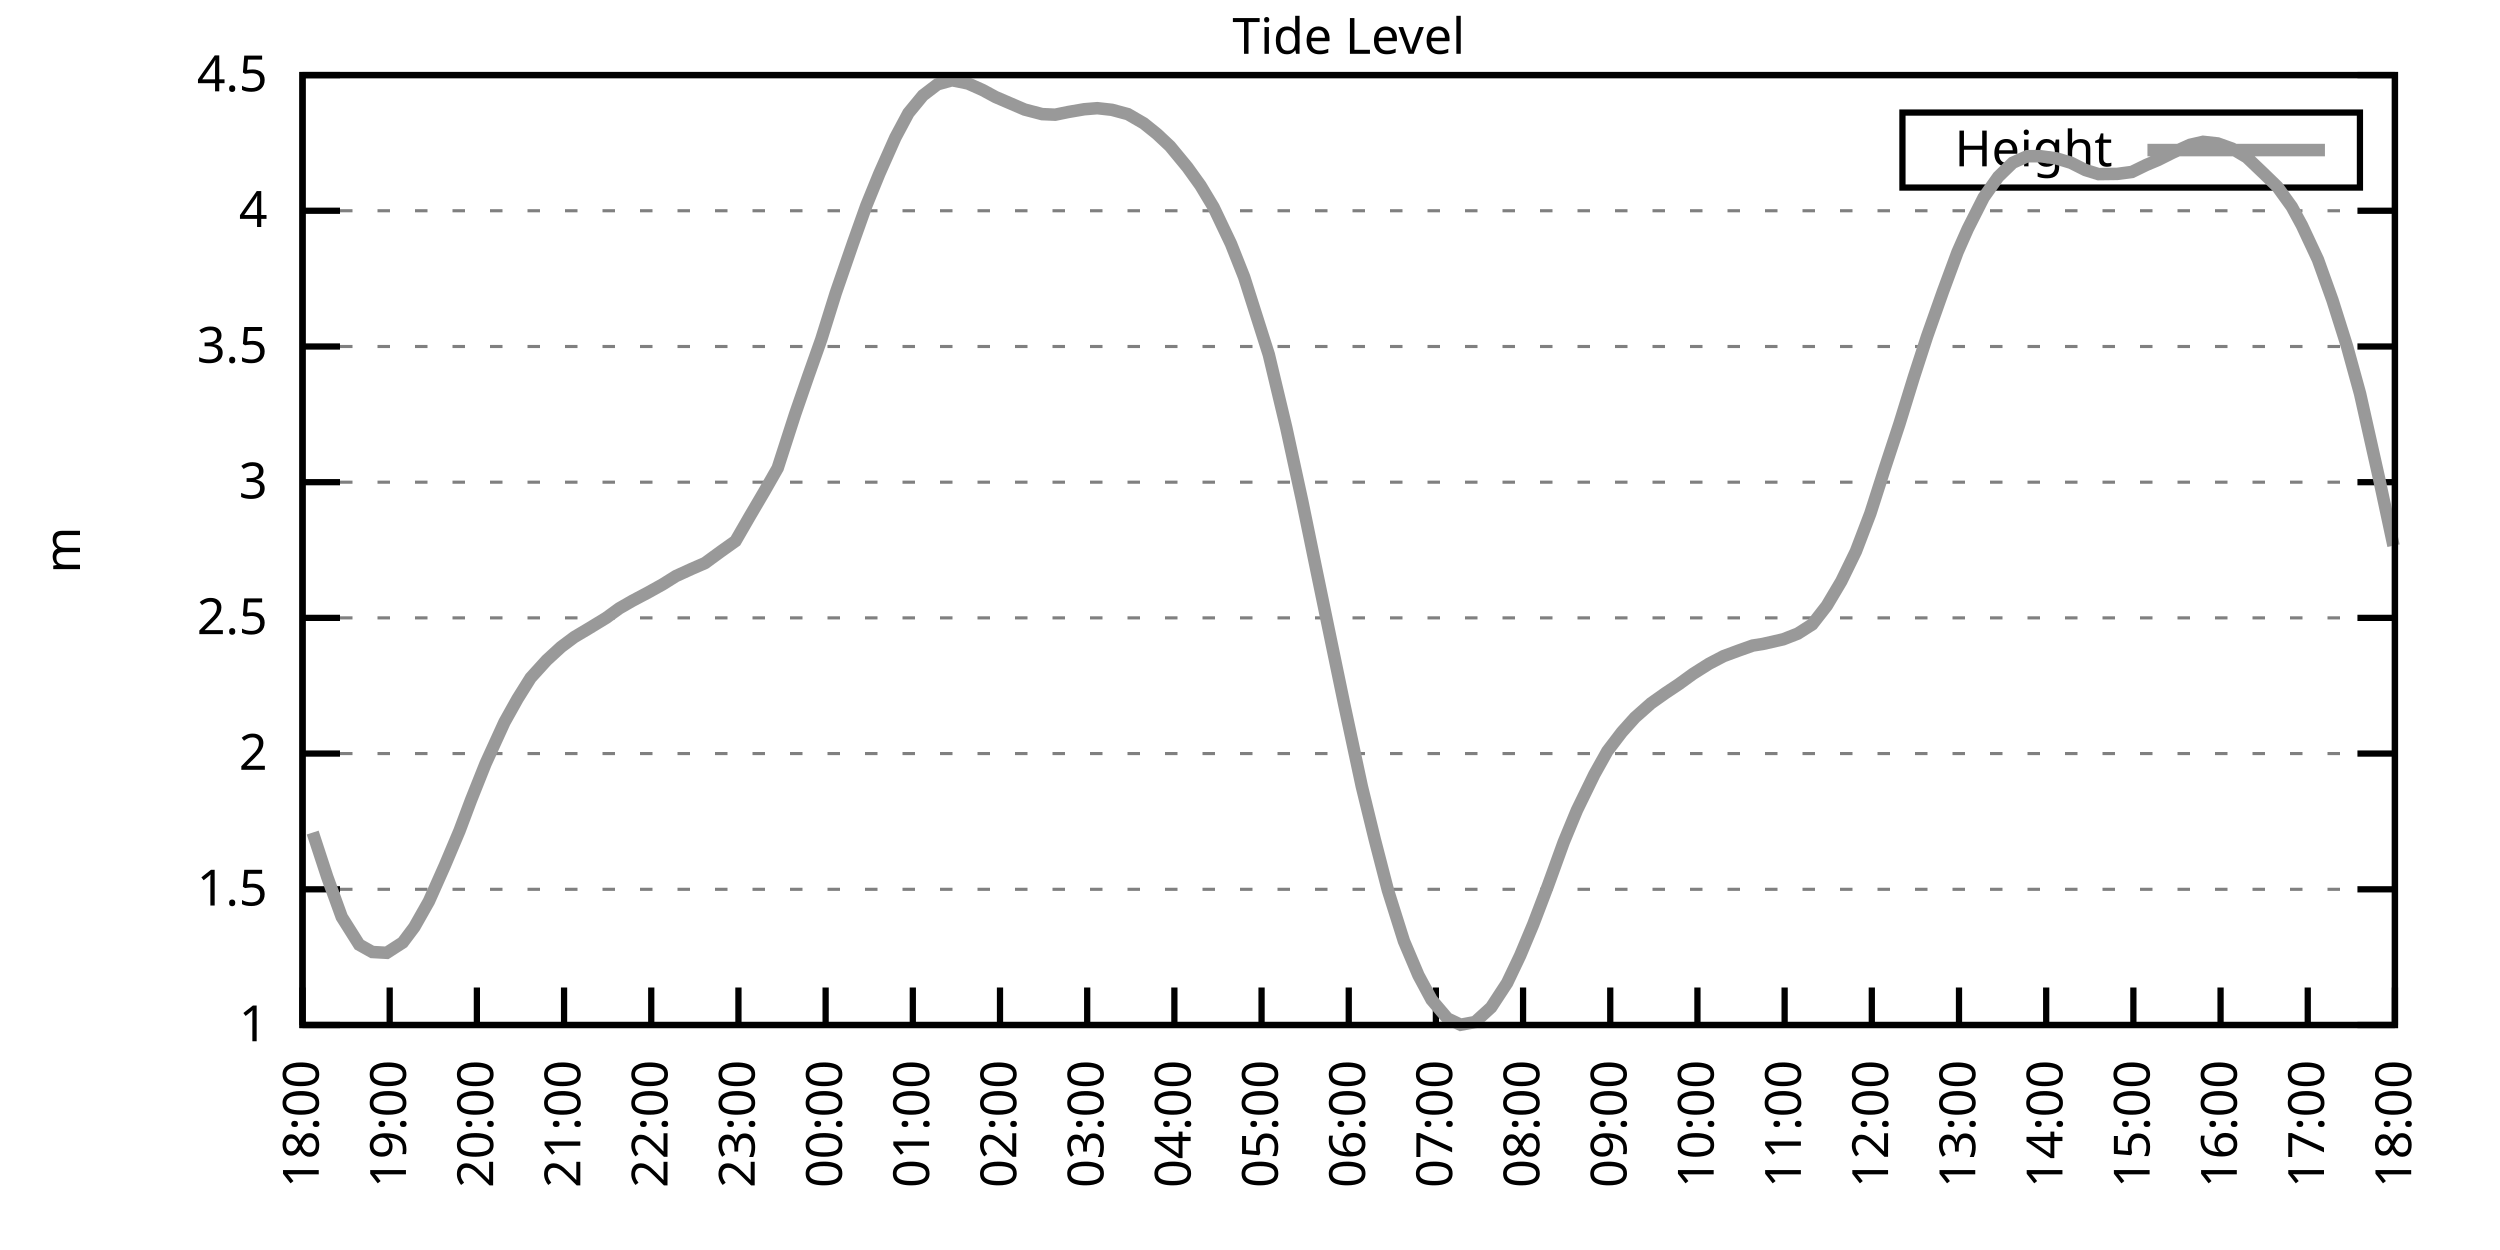
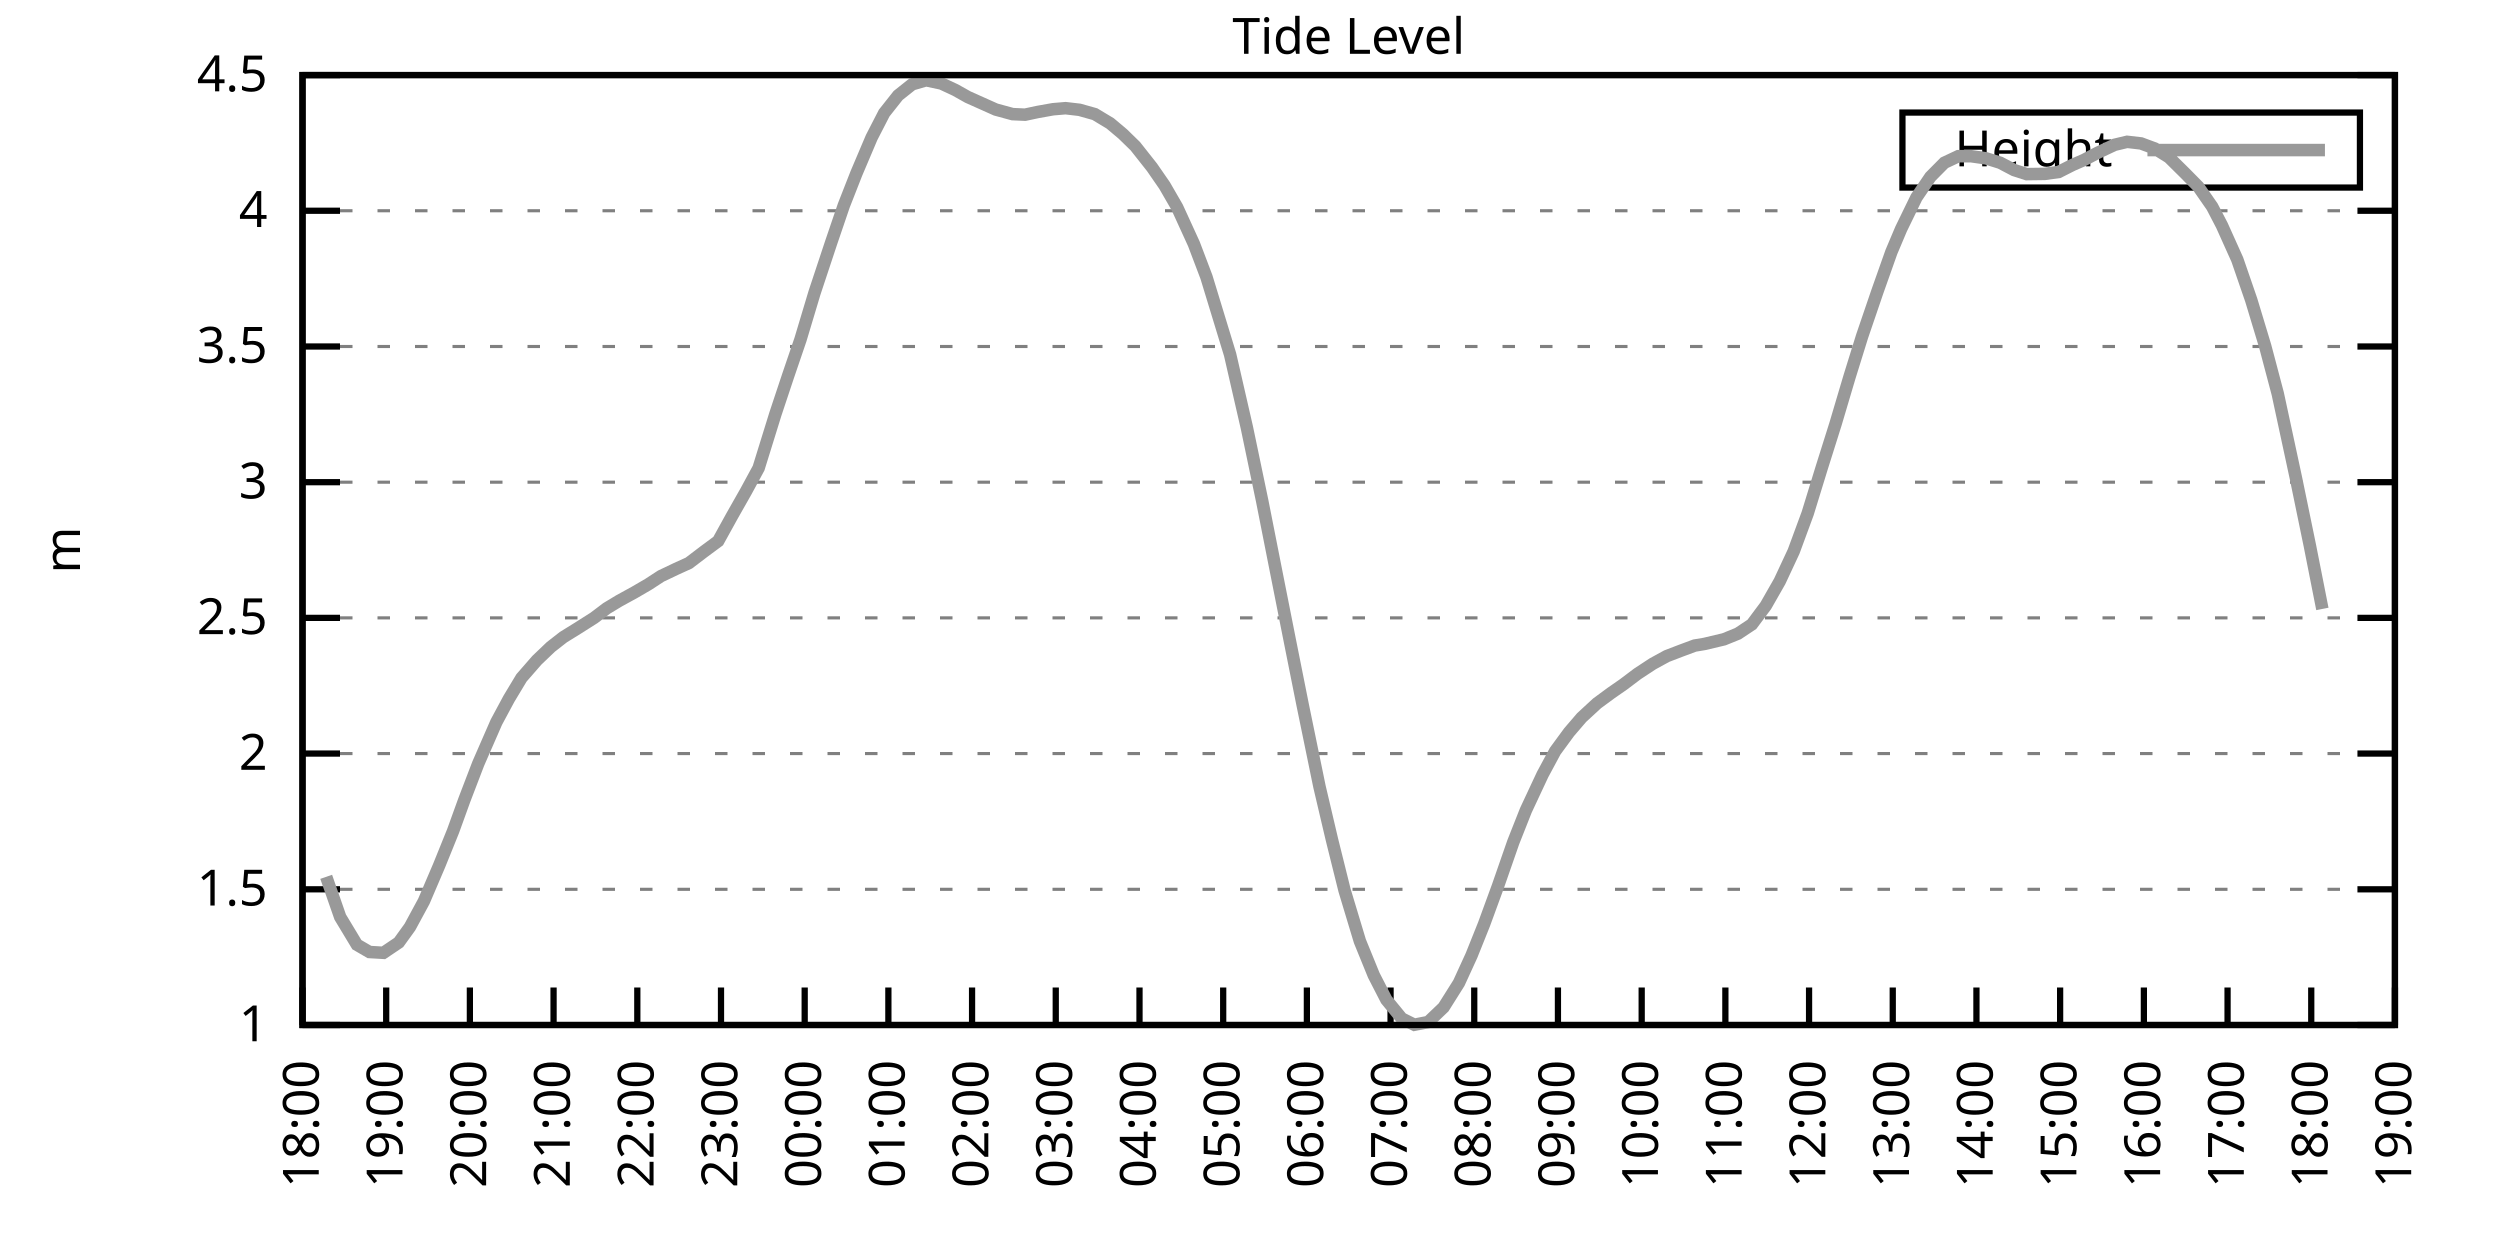
<svg xmlns="http://www.w3.org/2000/svg" xmlns:xlink="http://www.w3.org/1999/xlink" width="400" height="200" viewBox="0 0 400 200">
  <g id="gnuplot_canvas">
    <rect x="0" y="0" width="400" height="200" fill="none" />
    <defs>
      <circle id="gpDot" r="0.5" stroke-width="0.5" stroke="currentColor" />
      <path id="gpPt0" stroke-width="0.333" stroke="currentColor" d="M-1,0 h2 M0,-1 v2" />
      <path id="gpPt1" stroke-width="0.333" stroke="currentColor" d="M-1,-1 L1,1 M1,-1 L-1,1" />
      <path id="gpPt2" stroke-width="0.333" stroke="currentColor" d="M-1,0 L1,0 M0,-1 L0,1 M-1,-1 L1,1 M-1,1 L1,-1" />
      <rect id="gpPt3" stroke-width="0.333" stroke="currentColor" x="-1" y="-1" width="2" height="2" />
      <rect id="gpPt4" stroke-width="0.333" stroke="currentColor" fill="currentColor" x="-1" y="-1" width="2" height="2" />
      <circle id="gpPt5" stroke-width="0.333" stroke="currentColor" cx="0" cy="0" r="1" />
      <use xlink:href="#gpPt5" id="gpPt6" fill="currentColor" stroke="none" />
      <path id="gpPt7" stroke-width="0.333" stroke="currentColor" d="M0,-1.33 L-1.33,0.67 L1.33,0.67 z" />
      <use xlink:href="#gpPt7" id="gpPt8" fill="currentColor" stroke="none" />
      <use xlink:href="#gpPt7" id="gpPt9" stroke="currentColor" transform="rotate(180)" />
      <use xlink:href="#gpPt9" id="gpPt10" fill="currentColor" stroke="none" />
      <use xlink:href="#gpPt3" id="gpPt11" stroke="currentColor" transform="rotate(45)" />
      <use xlink:href="#gpPt11" id="gpPt12" fill="currentColor" stroke="none" />
      <path id="gpPt13" stroke-width="0.333" stroke="currentColor" d="M0,1.330 L1.265,0.411 L0.782,-1.067 L-0.782,-1.076 L-1.265,0.411 z" />
      <use xlink:href="#gpPt13" id="gpPt14" fill="currentColor" stroke="none" />
      <filter id="textbox" filterUnits="objectBoundingBox" x="0" y="0" height="1" width="1">
        <feFlood flood-color="white" flood-opacity="1" result="bgnd" />
        <feComposite in="SourceGraphic" in2="bgnd" operator="atop" />
      </filter>
      <filter id="greybox" filterUnits="objectBoundingBox" x="0" y="0" height="1" width="1">
        <feFlood flood-color="lightgrey" flood-opacity="1" result="grey" />
        <feComposite in="SourceGraphic" in2="grey" operator="atop" />
      </filter>
    </defs>
    <g fill="none" color="white" stroke="currentColor" stroke-width="1.00" stroke-linecap="butt" stroke-linejoin="miter">
</g>
    <g fill="none" color="black" stroke="currentColor" stroke-width="1.00" stroke-linecap="butt" stroke-linejoin="miter">
      <g stroke="none" shape-rendering="crispEdges">
        <polygon fill="rgb(255, 255, 255)" points="48.40,164.00 383.18,164.00 383.18,12.02 48.40,12.02 " />
      </g>
    </g>
    <g fill="none" color="black" stroke="currentColor" stroke-width="1.00" stroke-linecap="butt" stroke-linejoin="miter">
</g>
    <g fill="none" color="black" stroke="black" stroke-width="0.50" stroke-linecap="butt" stroke-linejoin="miter">
</g>
    <g fill="none" color="gray" stroke="currentColor" stroke-width="0.50" stroke-linecap="butt" stroke-linejoin="miter">
      <path stroke="gray" stroke-dasharray="2,4" class="gridline" d="M48.40,164.00 L383.19,164.00  " />
    </g>
    <g fill="none" color="gray" stroke="gray" stroke-width="1.00" stroke-linecap="butt" stroke-linejoin="miter">
</g>
    <g fill="none" color="black" stroke="currentColor" stroke-width="1.00" stroke-linecap="butt" stroke-linejoin="miter">
      <path stroke="black" d="M48.40,164.00 L54.40,164.00 M383.19,164.00 L377.19,164.00  " />
      <g transform="translate(42.80,166.60)" stroke="none" fill="black" font-family="Sans" font-size="8.00" text-anchor="end">
        <text>
          <tspan font-family="Sans"> 1</tspan>
        </text>
      </g>
    </g>
    <g fill="none" color="black" stroke="currentColor" stroke-width="1.00" stroke-linecap="butt" stroke-linejoin="miter">
</g>
    <g fill="none" color="black" stroke="black" stroke-width="0.50" stroke-linecap="butt" stroke-linejoin="miter">
</g>
    <g fill="none" color="gray" stroke="currentColor" stroke-width="0.50" stroke-linecap="butt" stroke-linejoin="miter">
      <path stroke="gray" stroke-dasharray="2,4" class="gridline" d="M48.40,142.29 L383.19,142.29  " />
    </g>
    <g fill="none" color="gray" stroke="gray" stroke-width="1.00" stroke-linecap="butt" stroke-linejoin="miter">
</g>
    <g fill="none" color="black" stroke="currentColor" stroke-width="1.00" stroke-linecap="butt" stroke-linejoin="miter">
      <path stroke="black" d="M48.40,142.29 L54.40,142.29 M383.19,142.29 L377.19,142.29  " />
      <g transform="translate(42.80,144.89)" stroke="none" fill="black" font-family="Sans" font-size="8.00" text-anchor="end">
        <text>
          <tspan font-family="Sans"> 1.5</tspan>
        </text>
      </g>
    </g>
    <g fill="none" color="black" stroke="currentColor" stroke-width="1.00" stroke-linecap="butt" stroke-linejoin="miter">
</g>
    <g fill="none" color="black" stroke="black" stroke-width="0.50" stroke-linecap="butt" stroke-linejoin="miter">
</g>
    <g fill="none" color="gray" stroke="currentColor" stroke-width="0.50" stroke-linecap="butt" stroke-linejoin="miter">
      <path stroke="gray" stroke-dasharray="2,4" class="gridline" d="M48.40,120.57 L383.19,120.57  " />
    </g>
    <g fill="none" color="gray" stroke="gray" stroke-width="1.00" stroke-linecap="butt" stroke-linejoin="miter">
</g>
    <g fill="none" color="black" stroke="currentColor" stroke-width="1.00" stroke-linecap="butt" stroke-linejoin="miter">
      <path stroke="black" d="M48.40,120.57 L54.40,120.57 M383.19,120.57 L377.19,120.57  " />
      <g transform="translate(42.80,123.17)" stroke="none" fill="black" font-family="Sans" font-size="8.00" text-anchor="end">
        <text>
          <tspan font-family="Sans"> 2</tspan>
        </text>
      </g>
    </g>
    <g fill="none" color="black" stroke="currentColor" stroke-width="1.00" stroke-linecap="butt" stroke-linejoin="miter">
</g>
    <g fill="none" color="black" stroke="black" stroke-width="0.50" stroke-linecap="butt" stroke-linejoin="miter">
</g>
    <g fill="none" color="gray" stroke="currentColor" stroke-width="0.50" stroke-linecap="butt" stroke-linejoin="miter">
      <path stroke="gray" stroke-dasharray="2,4" class="gridline" d="M48.40,98.86 L383.19,98.86  " />
    </g>
    <g fill="none" color="gray" stroke="gray" stroke-width="1.00" stroke-linecap="butt" stroke-linejoin="miter">
</g>
    <g fill="none" color="black" stroke="currentColor" stroke-width="1.00" stroke-linecap="butt" stroke-linejoin="miter">
      <path stroke="black" d="M48.40,98.86 L54.40,98.86 M383.19,98.86 L377.19,98.86  " />
      <g transform="translate(42.80,101.46)" stroke="none" fill="black" font-family="Sans" font-size="8.00" text-anchor="end">
        <text>
          <tspan font-family="Sans"> 2.5</tspan>
        </text>
      </g>
    </g>
    <g fill="none" color="black" stroke="currentColor" stroke-width="1.00" stroke-linecap="butt" stroke-linejoin="miter">
</g>
    <g fill="none" color="black" stroke="black" stroke-width="0.50" stroke-linecap="butt" stroke-linejoin="miter">
</g>
    <g fill="none" color="gray" stroke="currentColor" stroke-width="0.50" stroke-linecap="butt" stroke-linejoin="miter">
      <path stroke="gray" stroke-dasharray="2,4" class="gridline" d="M48.40,77.15 L383.19,77.15  " />
    </g>
    <g fill="none" color="gray" stroke="gray" stroke-width="1.00" stroke-linecap="butt" stroke-linejoin="miter">
</g>
    <g fill="none" color="black" stroke="currentColor" stroke-width="1.00" stroke-linecap="butt" stroke-linejoin="miter">
      <path stroke="black" d="M48.40,77.15 L54.40,77.15 M383.19,77.15 L377.19,77.15  " />
      <g transform="translate(42.80,79.75)" stroke="none" fill="black" font-family="Sans" font-size="8.00" text-anchor="end">
        <text>
          <tspan font-family="Sans"> 3</tspan>
        </text>
      </g>
    </g>
    <g fill="none" color="black" stroke="currentColor" stroke-width="1.00" stroke-linecap="butt" stroke-linejoin="miter">
</g>
    <g fill="none" color="black" stroke="black" stroke-width="0.50" stroke-linecap="butt" stroke-linejoin="miter">
</g>
    <g fill="none" color="gray" stroke="currentColor" stroke-width="0.50" stroke-linecap="butt" stroke-linejoin="miter">
      <path stroke="gray" stroke-dasharray="2,4" class="gridline" d="M48.40,55.44 L383.19,55.44  " />
    </g>
    <g fill="none" color="gray" stroke="gray" stroke-width="1.00" stroke-linecap="butt" stroke-linejoin="miter">
</g>
    <g fill="none" color="black" stroke="currentColor" stroke-width="1.00" stroke-linecap="butt" stroke-linejoin="miter">
      <path stroke="black" d="M48.40,55.44 L54.40,55.44 M383.19,55.44 L377.19,55.44  " />
      <g transform="translate(42.80,58.04)" stroke="none" fill="black" font-family="Sans" font-size="8.00" text-anchor="end">
        <text>
          <tspan font-family="Sans"> 3.5</tspan>
        </text>
      </g>
    </g>
    <g fill="none" color="black" stroke="currentColor" stroke-width="1.00" stroke-linecap="butt" stroke-linejoin="miter">
</g>
    <g fill="none" color="black" stroke="black" stroke-width="0.50" stroke-linecap="butt" stroke-linejoin="miter">
</g>
    <g fill="none" color="gray" stroke="currentColor" stroke-width="0.50" stroke-linecap="butt" stroke-linejoin="miter">
      <path stroke="gray" stroke-dasharray="2,4" class="gridline" d="M48.40,33.72 L383.19,33.72  " />
    </g>
    <g fill="none" color="gray" stroke="gray" stroke-width="1.00" stroke-linecap="butt" stroke-linejoin="miter">
</g>
    <g fill="none" color="black" stroke="currentColor" stroke-width="1.00" stroke-linecap="butt" stroke-linejoin="miter">
      <path stroke="black" d="M48.40,33.72 L54.40,33.72 M383.19,33.72 L377.19,33.72  " />
      <g transform="translate(42.80,36.32)" stroke="none" fill="black" font-family="Sans" font-size="8.00" text-anchor="end">
        <text>
          <tspan font-family="Sans"> 4</tspan>
        </text>
      </g>
    </g>
    <g fill="none" color="black" stroke="currentColor" stroke-width="1.00" stroke-linecap="butt" stroke-linejoin="miter">
</g>
    <g fill="none" color="black" stroke="black" stroke-width="0.50" stroke-linecap="butt" stroke-linejoin="miter">
</g>
    <g fill="none" color="gray" stroke="currentColor" stroke-width="0.50" stroke-linecap="butt" stroke-linejoin="miter">
      <path stroke="gray" stroke-dasharray="2,4" class="gridline" d="M48.40,12.01 L383.19,12.01  " />
    </g>
    <g fill="none" color="gray" stroke="gray" stroke-width="1.00" stroke-linecap="butt" stroke-linejoin="miter">
</g>
    <g fill="none" color="black" stroke="currentColor" stroke-width="1.00" stroke-linecap="butt" stroke-linejoin="miter">
      <path stroke="black" d="M48.40,12.01 L54.40,12.01 M383.19,12.01 L377.19,12.01  " />
      <g transform="translate(42.80,14.61)" stroke="none" fill="black" font-family="Sans" font-size="8.00" text-anchor="end">
        <text>
          <tspan font-family="Sans"> 4.5</tspan>
        </text>
      </g>
    </g>
    <g fill="none" color="black" stroke="currentColor" stroke-width="1.00" stroke-linecap="butt" stroke-linejoin="miter">
      <path stroke="black" d="M48.40,164.00 L48.40,158.00  " />
      <g transform="translate(51.00,169.60) rotate(270.00)" stroke="none" fill="black" font-family="Sans" font-size="8.00" text-anchor="end">
        <text>
          <tspan font-family="Sans">18:00</tspan>
        </text>
      </g>
    </g>
    <g fill="none" color="black" stroke="currentColor" stroke-width="1.00" stroke-linecap="butt" stroke-linejoin="miter">
-       <path stroke="black" d="M62.35,164.00 L62.35,158.00  " />
-       <g transform="translate(64.95,169.60) rotate(270.00)" stroke="none" fill="black" font-family="Sans" font-size="8.00" text-anchor="end">
+       <path stroke="black" d="M61.79,164.00 L61.79,158.00  " />
+       <g transform="translate(64.39,169.60) rotate(270.00)" stroke="none" fill="black" font-family="Sans" font-size="8.00" text-anchor="end">
        <text>
          <tspan font-family="Sans">19:00</tspan>
        </text>
      </g>
    </g>
    <g fill="none" color="black" stroke="currentColor" stroke-width="1.00" stroke-linecap="butt" stroke-linejoin="miter">
-       <path stroke="black" d="M76.30,164.00 L76.30,158.00  " />
-       <g transform="translate(78.90,169.60) rotate(270.00)" stroke="none" fill="black" font-family="Sans" font-size="8.00" text-anchor="end">
+       <path stroke="black" d="M75.18,164.00 L75.18,158.00  " />
+       <g transform="translate(77.78,169.60) rotate(270.00)" stroke="none" fill="black" font-family="Sans" font-size="8.00" text-anchor="end">
        <text>
          <tspan font-family="Sans">20:00</tspan>
        </text>
      </g>
    </g>
    <g fill="none" color="black" stroke="currentColor" stroke-width="1.00" stroke-linecap="butt" stroke-linejoin="miter">
-       <path stroke="black" d="M90.25,164.00 L90.25,158.00  " />
-       <g transform="translate(92.85,169.60) rotate(270.00)" stroke="none" fill="black" font-family="Sans" font-size="8.00" text-anchor="end">
+       <path stroke="black" d="M88.57,164.00 L88.57,158.00  " />
+       <g transform="translate(91.17,169.60) rotate(270.00)" stroke="none" fill="black" font-family="Sans" font-size="8.00" text-anchor="end">
        <text>
          <tspan font-family="Sans">21:00</tspan>
        </text>
      </g>
    </g>
    <g fill="none" color="black" stroke="currentColor" stroke-width="1.00" stroke-linecap="butt" stroke-linejoin="miter">
-       <path stroke="black" d="M104.20,164.00 L104.20,158.00  " />
-       <g transform="translate(106.80,169.60) rotate(270.00)" stroke="none" fill="black" font-family="Sans" font-size="8.00" text-anchor="end">
+       <path stroke="black" d="M101.97,164.00 L101.97,158.00  " />
+       <g transform="translate(104.57,169.60) rotate(270.00)" stroke="none" fill="black" font-family="Sans" font-size="8.00" text-anchor="end">
        <text>
          <tspan font-family="Sans">22:00</tspan>
        </text>
      </g>
    </g>
    <g fill="none" color="black" stroke="currentColor" stroke-width="1.00" stroke-linecap="butt" stroke-linejoin="miter">
-       <path stroke="black" d="M118.15,164.00 L118.15,158.00  " />
-       <g transform="translate(120.75,169.60) rotate(270.00)" stroke="none" fill="black" font-family="Sans" font-size="8.00" text-anchor="end">
+       <path stroke="black" d="M115.36,164.00 L115.36,158.00  " />
+       <g transform="translate(117.96,169.60) rotate(270.00)" stroke="none" fill="black" font-family="Sans" font-size="8.00" text-anchor="end">
        <text>
          <tspan font-family="Sans">23:00</tspan>
        </text>
      </g>
    </g>
    <g fill="none" color="black" stroke="currentColor" stroke-width="1.00" stroke-linecap="butt" stroke-linejoin="miter">
-       <path stroke="black" d="M132.10,164.00 L132.10,158.00  " />
-       <g transform="translate(134.70,169.60) rotate(270.00)" stroke="none" fill="black" font-family="Sans" font-size="8.00" text-anchor="end">
+       <path stroke="black" d="M128.75,164.00 L128.75,158.00  " />
+       <g transform="translate(131.35,169.60) rotate(270.00)" stroke="none" fill="black" font-family="Sans" font-size="8.00" text-anchor="end">
        <text>
          <tspan font-family="Sans">00:00</tspan>
        </text>
      </g>
    </g>
    <g fill="none" color="black" stroke="currentColor" stroke-width="1.00" stroke-linecap="butt" stroke-linejoin="miter">
-       <path stroke="black" d="M146.05,164.00 L146.05,158.00  " />
-       <g transform="translate(148.65,169.60) rotate(270.00)" stroke="none" fill="black" font-family="Sans" font-size="8.00" text-anchor="end">
+       <path stroke="black" d="M142.14,164.00 L142.14,158.00  " />
+       <g transform="translate(144.74,169.60) rotate(270.00)" stroke="none" fill="black" font-family="Sans" font-size="8.00" text-anchor="end">
        <text>
          <tspan font-family="Sans">01:00</tspan>
        </text>
      </g>
    </g>
    <g fill="none" color="black" stroke="currentColor" stroke-width="1.00" stroke-linecap="butt" stroke-linejoin="miter">
-       <path stroke="black" d="M160.00,164.00 L160.00,158.00  " />
-       <g transform="translate(162.60,169.60) rotate(270.00)" stroke="none" fill="black" font-family="Sans" font-size="8.00" text-anchor="end">
+       <path stroke="black" d="M155.53,164.00 L155.53,158.00  " />
+       <g transform="translate(158.13,169.60) rotate(270.00)" stroke="none" fill="black" font-family="Sans" font-size="8.00" text-anchor="end">
        <text>
          <tspan font-family="Sans">02:00</tspan>
        </text>
      </g>
    </g>
    <g fill="none" color="black" stroke="currentColor" stroke-width="1.00" stroke-linecap="butt" stroke-linejoin="miter">
-       <path stroke="black" d="M173.95,164.00 L173.95,158.00  " />
-       <g transform="translate(176.55,169.60) rotate(270.00)" stroke="none" fill="black" font-family="Sans" font-size="8.00" text-anchor="end">
+       <path stroke="black" d="M168.92,164.00 L168.92,158.00  " />
+       <g transform="translate(171.52,169.60) rotate(270.00)" stroke="none" fill="black" font-family="Sans" font-size="8.00" text-anchor="end">
        <text>
          <tspan font-family="Sans">03:00</tspan>
        </text>
      </g>
    </g>
    <g fill="none" color="black" stroke="currentColor" stroke-width="1.00" stroke-linecap="butt" stroke-linejoin="miter">
-       <path stroke="black" d="M187.90,164.00 L187.90,158.00  " />
-       <g transform="translate(190.50,169.60) rotate(270.00)" stroke="none" fill="black" font-family="Sans" font-size="8.00" text-anchor="end">
+       <path stroke="black" d="M182.32,164.00 L182.32,158.00  " />
+       <g transform="translate(184.92,169.60) rotate(270.00)" stroke="none" fill="black" font-family="Sans" font-size="8.00" text-anchor="end">
        <text>
          <tspan font-family="Sans">04:00</tspan>
        </text>
      </g>
    </g>
    <g fill="none" color="black" stroke="currentColor" stroke-width="1.00" stroke-linecap="butt" stroke-linejoin="miter">
-       <path stroke="black" d="M201.85,164.00 L201.85,158.00  " />
-       <g transform="translate(204.45,169.60) rotate(270.00)" stroke="none" fill="black" font-family="Sans" font-size="8.00" text-anchor="end">
+       <path stroke="black" d="M195.71,164.00 L195.71,158.00  " />
+       <g transform="translate(198.31,169.60) rotate(270.00)" stroke="none" fill="black" font-family="Sans" font-size="8.00" text-anchor="end">
        <text>
          <tspan font-family="Sans">05:00</tspan>
        </text>
      </g>
    </g>
    <g fill="none" color="black" stroke="currentColor" stroke-width="1.00" stroke-linecap="butt" stroke-linejoin="miter">
-       <path stroke="black" d="M215.80,164.00 L215.80,158.00  " />
-       <g transform="translate(218.40,169.60) rotate(270.00)" stroke="none" fill="black" font-family="Sans" font-size="8.00" text-anchor="end">
+       <path stroke="black" d="M209.10,164.00 L209.10,158.00  " />
+       <g transform="translate(211.70,169.60) rotate(270.00)" stroke="none" fill="black" font-family="Sans" font-size="8.00" text-anchor="end">
        <text>
          <tspan font-family="Sans">06:00</tspan>
        </text>
      </g>
    </g>
    <g fill="none" color="black" stroke="currentColor" stroke-width="1.00" stroke-linecap="butt" stroke-linejoin="miter">
-       <path stroke="black" d="M229.74,164.00 L229.74,158.00  " />
-       <g transform="translate(232.34,169.60) rotate(270.00)" stroke="none" fill="black" font-family="Sans" font-size="8.00" text-anchor="end">
+       <path stroke="black" d="M222.49,164.00 L222.49,158.00  " />
+       <g transform="translate(225.09,169.60) rotate(270.00)" stroke="none" fill="black" font-family="Sans" font-size="8.00" text-anchor="end">
        <text>
          <tspan font-family="Sans">07:00</tspan>
        </text>
      </g>
    </g>
    <g fill="none" color="black" stroke="currentColor" stroke-width="1.00" stroke-linecap="butt" stroke-linejoin="miter">
-       <path stroke="black" d="M243.69,164.00 L243.69,158.00  " />
-       <g transform="translate(246.29,169.60) rotate(270.00)" stroke="none" fill="black" font-family="Sans" font-size="8.00" text-anchor="end">
+       <path stroke="black" d="M235.88,164.00 L235.88,158.00  " />
+       <g transform="translate(238.48,169.60) rotate(270.00)" stroke="none" fill="black" font-family="Sans" font-size="8.00" text-anchor="end">
        <text>
          <tspan font-family="Sans">08:00</tspan>
        </text>
      </g>
    </g>
    <g fill="none" color="black" stroke="currentColor" stroke-width="1.00" stroke-linecap="butt" stroke-linejoin="miter">
-       <path stroke="black" d="M257.64,164.00 L257.64,158.00  " />
-       <g transform="translate(260.24,169.60) rotate(270.00)" stroke="none" fill="black" font-family="Sans" font-size="8.00" text-anchor="end">
+       <path stroke="black" d="M249.27,164.00 L249.27,158.00  " />
+       <g transform="translate(251.87,169.60) rotate(270.00)" stroke="none" fill="black" font-family="Sans" font-size="8.00" text-anchor="end">
        <text>
          <tspan font-family="Sans">09:00</tspan>
        </text>
      </g>
    </g>
    <g fill="none" color="black" stroke="currentColor" stroke-width="1.00" stroke-linecap="butt" stroke-linejoin="miter">
-       <path stroke="black" d="M271.59,164.00 L271.59,158.00  " />
-       <g transform="translate(274.19,169.60) rotate(270.00)" stroke="none" fill="black" font-family="Sans" font-size="8.00" text-anchor="end">
+       <path stroke="black" d="M262.67,164.00 L262.67,158.00  " />
+       <g transform="translate(265.27,169.60) rotate(270.00)" stroke="none" fill="black" font-family="Sans" font-size="8.00" text-anchor="end">
        <text>
          <tspan font-family="Sans">10:00</tspan>
        </text>
      </g>
    </g>
    <g fill="none" color="black" stroke="currentColor" stroke-width="1.00" stroke-linecap="butt" stroke-linejoin="miter">
-       <path stroke="black" d="M285.54,164.00 L285.54,158.00  " />
-       <g transform="translate(288.14,169.60) rotate(270.00)" stroke="none" fill="black" font-family="Sans" font-size="8.00" text-anchor="end">
+       <path stroke="black" d="M276.06,164.00 L276.06,158.00  " />
+       <g transform="translate(278.66,169.60) rotate(270.00)" stroke="none" fill="black" font-family="Sans" font-size="8.00" text-anchor="end">
        <text>
          <tspan font-family="Sans">11:00</tspan>
        </text>
      </g>
    </g>
    <g fill="none" color="black" stroke="currentColor" stroke-width="1.00" stroke-linecap="butt" stroke-linejoin="miter">
-       <path stroke="black" d="M299.49,164.00 L299.49,158.00  " />
-       <g transform="translate(302.09,169.60) rotate(270.00)" stroke="none" fill="black" font-family="Sans" font-size="8.00" text-anchor="end">
+       <path stroke="black" d="M289.45,164.00 L289.45,158.00  " />
+       <g transform="translate(292.05,169.60) rotate(270.00)" stroke="none" fill="black" font-family="Sans" font-size="8.00" text-anchor="end">
        <text>
          <tspan font-family="Sans">12:00</tspan>
        </text>
      </g>
    </g>
    <g fill="none" color="black" stroke="currentColor" stroke-width="1.00" stroke-linecap="butt" stroke-linejoin="miter">
-       <path stroke="black" d="M313.44,164.00 L313.44,158.00  " />
-       <g transform="translate(316.04,169.60) rotate(270.00)" stroke="none" fill="black" font-family="Sans" font-size="8.00" text-anchor="end">
+       <path stroke="black" d="M302.84,164.00 L302.84,158.00  " />
+       <g transform="translate(305.44,169.60) rotate(270.00)" stroke="none" fill="black" font-family="Sans" font-size="8.00" text-anchor="end">
        <text>
          <tspan font-family="Sans">13:00</tspan>
        </text>
      </g>
    </g>
    <g fill="none" color="black" stroke="currentColor" stroke-width="1.00" stroke-linecap="butt" stroke-linejoin="miter">
-       <path stroke="black" d="M327.39,164.00 L327.39,158.00  " />
-       <g transform="translate(329.99,169.60) rotate(270.00)" stroke="none" fill="black" font-family="Sans" font-size="8.00" text-anchor="end">
+       <path stroke="black" d="M316.23,164.00 L316.23,158.00  " />
+       <g transform="translate(318.83,169.60) rotate(270.00)" stroke="none" fill="black" font-family="Sans" font-size="8.00" text-anchor="end">
        <text>
          <tspan font-family="Sans">14:00</tspan>
        </text>
      </g>
    </g>
    <g fill="none" color="black" stroke="currentColor" stroke-width="1.00" stroke-linecap="butt" stroke-linejoin="miter">
-       <path stroke="black" d="M341.34,164.00 L341.34,158.00  " />
-       <g transform="translate(343.94,169.60) rotate(270.00)" stroke="none" fill="black" font-family="Sans" font-size="8.00" text-anchor="end">
+       <path stroke="black" d="M329.62,164.00 L329.62,158.00  " />
+       <g transform="translate(332.22,169.60) rotate(270.00)" stroke="none" fill="black" font-family="Sans" font-size="8.00" text-anchor="end">
        <text>
          <tspan font-family="Sans">15:00</tspan>
        </text>
      </g>
    </g>
    <g fill="none" color="black" stroke="currentColor" stroke-width="1.00" stroke-linecap="butt" stroke-linejoin="miter">
-       <path stroke="black" d="M355.29,164.00 L355.29,158.00  " />
-       <g transform="translate(357.89,169.60) rotate(270.00)" stroke="none" fill="black" font-family="Sans" font-size="8.00" text-anchor="end">
+       <path stroke="black" d="M343.02,164.00 L343.02,158.00  " />
+       <g transform="translate(345.62,169.60) rotate(270.00)" stroke="none" fill="black" font-family="Sans" font-size="8.00" text-anchor="end">
        <text>
          <tspan font-family="Sans">16:00</tspan>
        </text>
      </g>
    </g>
    <g fill="none" color="black" stroke="currentColor" stroke-width="1.00" stroke-linecap="butt" stroke-linejoin="miter">
-       <path stroke="black" d="M369.24,164.00 L369.24,158.00  " />
-       <g transform="translate(371.84,169.60) rotate(270.00)" stroke="none" fill="black" font-family="Sans" font-size="8.00" text-anchor="end">
+       <path stroke="black" d="M356.41,164.00 L356.41,158.00  " />
+       <g transform="translate(359.01,169.60) rotate(270.00)" stroke="none" fill="black" font-family="Sans" font-size="8.00" text-anchor="end">
        <text>
          <tspan font-family="Sans">17:00</tspan>
+         </text>
+       </g>
+     </g>
+     <g fill="none" color="black" stroke="currentColor" stroke-width="1.00" stroke-linecap="butt" stroke-linejoin="miter">
+       <path stroke="black" d="M369.80,164.00 L369.80,158.00  " />
+       <g transform="translate(372.40,169.60) rotate(270.00)" stroke="none" fill="black" font-family="Sans" font-size="8.00" text-anchor="end">
+         <text>
+           <tspan font-family="Sans">18:00</tspan>
        </text>
      </g>
    </g>
    <g fill="none" color="black" stroke="currentColor" stroke-width="1.00" stroke-linecap="butt" stroke-linejoin="miter">
      <path stroke="black" d="M383.19,164.00 L383.19,158.00  " />
      <g transform="translate(385.79,169.60) rotate(270.00)" stroke="none" fill="black" font-family="Sans" font-size="8.00" text-anchor="end">
        <text>
-           <tspan font-family="Sans">18:00</tspan>
+           <tspan font-family="Sans">19:00</tspan>
        </text>
      </g>
    </g>
    <g fill="none" color="black" stroke="currentColor" stroke-width="1.00" stroke-linecap="butt" stroke-linejoin="miter">
</g>
    <g fill="none" color="black" stroke="currentColor" stroke-width="1.00" stroke-linecap="butt" stroke-linejoin="miter">
      <path stroke="black" d="M48.40,12.01 L48.40,164.00 L383.19,164.00 L383.19,12.01 L48.40,12.01 Z  " />
    </g>
    <g fill="none" color="black" stroke="currentColor" stroke-width="1.00" stroke-linecap="butt" stroke-linejoin="miter">
</g>
    <g fill="none" color="black" stroke="currentColor" stroke-width="1.00" stroke-linecap="butt" stroke-linejoin="miter">
      <path stroke="black" d="M304.39,30.01 L304.39,18.01 L377.59,18.01 L377.59,30.01 L304.39,30.01 Z  " />
    </g>
    <g id="Tide_level_plot_1">
      <g fill="none" color="white" stroke="black" stroke-width="2.00" stroke-linecap="butt" stroke-linejoin="miter">
</g>
      <g fill="none" color="black" stroke="currentColor" stroke-width="2.00" stroke-linecap="butt" stroke-linejoin="miter">
        <g transform="translate(337.99,26.61)" stroke="none" fill="black" font-family="Sans" font-size="8.00" text-anchor="end">
          <text>
            <tspan font-family="Sans">Height</tspan>
          </text>
        </g>
      </g>
      <g fill="none" color="black" stroke="currentColor" stroke-width="2.00" stroke-linecap="butt" stroke-linejoin="miter">
-         <path stroke="rgb(153, 153, 153)" d="M343.59,24.01 L371.99,24.01 M50.03,133.21 L52.35,140.29 L54.68,146.72 L57.47,151.15 L59.56,152.32 L61.88,152.45   L64.44,150.80 L66.30,148.32 L68.63,144.20 L71.18,138.47 L73.51,132.95 L75.37,128.00 L77.69,122.18 L80.72,115.54   L82.81,111.80 L84.90,108.46 L87.46,105.64 L89.78,103.51 L91.88,101.94 L94.20,100.56 L96.99,98.86 L99.08,97.34   L101.18,96.13 L103.73,94.78 L106.06,93.48 L108.15,92.17 L110.71,91.00 L112.80,90.09 L115.36,88.22 L117.68,86.57   L120.01,82.53 L122.33,78.58 L124.43,74.89 L127.22,66.25 L129.31,60.21 L131.40,54.31 L133.72,46.88 L136.51,38.80   L138.61,32.90 L140.70,27.77 L143.26,22.00 L145.35,18.09 L147.67,15.27 L150.00,13.49 L152.32,12.84 L154.88,13.36   L157.21,14.40 L159.30,15.53 L163.95,17.53 L166.74,18.26 L168.83,18.35 L170.92,17.92 L173.48,17.48 L175.57,17.31   L177.90,17.57 L180.46,18.26 L183.01,19.74 L185.11,21.43 L187.20,23.39 L189.99,26.77 L192.08,29.68 L194.17,33.16   L196.96,39.02 L199.06,44.32 L203.01,56.74 L205.80,68.42 L208.36,80.19 L210.68,91.48 L213.01,102.73 L215.10,112.80   L217.89,125.83 L219.98,134.38 L222.07,142.46 L224.63,150.58 L226.95,156.05 L229.05,159.96 L231.60,162.96 L233.70,163.96   L236.02,163.52 L238.58,161.18 L241.14,157.27 L243.23,152.88 L245.32,147.89 L247.65,141.77 L250.20,134.73 L252.30,129.65   L255.09,123.92 L257.18,120.18 L259.50,117.14 L261.60,114.80 L264.15,112.54 L266.48,110.89 L268.57,109.50 L270.90,107.81   L273.45,106.20 L275.78,104.98 L278.10,104.12 L280.43,103.29 L282.06,103.03 L285.31,102.29 L287.64,101.38 L289.96,99.90   L292.29,96.91 L294.61,93.00 L296.94,88.22 L299.26,82.14 L301.58,74.89 L303.91,67.81 L306.23,60.30 L308.33,53.83   L310.88,46.62 L313.21,40.32 L314.84,36.63 L317.39,31.59 L319.72,28.29 L322.04,26.04 L324.37,24.99 L326.46,24.99   L329.02,25.34 L331.34,26.04 L333.67,27.21 L335.76,27.86 L338.78,27.82 L341.11,27.51 L343.43,26.38 L345.29,25.60   L347.62,24.43 L350.41,23.17 L352.50,22.69 L354.83,22.95 L357.15,23.78 L359.48,25.17 L362.03,27.60 L364.36,29.86   L366.68,33.07 L368.31,36.07 L370.87,41.54 L373.19,48.01 L375.52,55.39 L377.61,62.99 L380.63,76.45 L382.96,87.31    " />
+         <path stroke="rgb(153, 153, 153)" d="M343.59,24.01 L371.99,24.01 M52.19,140.29 L54.43,146.72 L57.10,151.15 L59.11,152.32 L61.35,152.45 L63.80,150.80   L65.59,148.32 L67.82,144.20 L70.27,138.47 L72.50,132.95 L74.29,128.00 L76.52,122.18 L79.42,115.54 L81.43,111.80   L83.44,108.46 L85.90,105.64 L88.13,103.51 L90.14,101.94 L92.37,100.56 L95.05,98.86 L97.06,97.34 L99.06,96.13   L101.52,94.78 L103.75,93.48 L105.76,92.17 L108.22,91.00 L110.22,90.09 L112.68,88.22 L114.91,86.57 L117.14,82.53   L119.38,78.58 L121.38,74.89 L124.06,66.25 L126.07,60.21 L128.08,54.31 L130.31,46.88 L132.99,38.80 L135.00,32.90   L137.01,27.77 L139.46,22.00 L141.47,18.09 L143.70,15.27 L145.94,13.49 L148.17,12.84 L150.62,13.36 L152.85,14.40   L154.86,15.53 L159.33,17.53 L162.01,18.26 L164.01,18.35 L166.02,17.92 L168.48,17.48 L170.49,17.31 L172.72,17.57   L175.17,18.26 L177.63,19.74 L179.64,21.43 L181.65,23.39 L184.32,26.77 L186.33,29.68 L188.34,33.16 L191.02,39.02   L193.03,44.32 L196.82,56.74 L199.50,68.42 L201.96,80.19 L204.19,91.48 L206.42,102.73 L208.43,112.80 L211.11,125.83   L213.12,134.38 L215.13,142.46 L217.58,150.58 L219.81,156.05 L221.82,159.96 L224.28,162.96 L226.29,163.96 L228.52,163.52   L230.97,161.18 L233.43,157.27 L235.44,152.88 L237.44,147.89 L239.68,141.77 L242.13,134.73 L244.14,129.65 L246.82,123.92   L248.83,120.18 L251.06,117.14 L253.07,114.80 L255.52,112.54 L257.76,110.89 L259.76,109.50 L262.00,107.81 L264.45,106.20   L266.68,104.98 L268.92,104.12 L271.15,103.29 L272.71,103.03 L275.83,102.29 L278.07,101.38 L280.30,99.90 L282.53,96.91   L284.76,93.00 L286.99,88.22 L289.23,82.14 L291.46,74.89 L293.69,67.81 L295.92,60.30 L297.93,53.83 L300.39,46.62   L302.62,40.32 L304.18,36.63 L306.63,31.59 L308.87,28.29 L311.10,26.04 L313.33,24.99 L315.34,24.99 L317.79,25.34   L320.03,26.04 L322.26,27.21 L324.27,27.86 L327.17,27.82 L329.40,27.51 L331.63,26.38 L333.42,25.60 L335.65,24.43   L338.33,23.17 L340.34,22.69 L342.57,22.95 L344.80,23.78 L347.03,25.17 L349.49,27.60 L351.72,29.86 L353.95,33.07   L355.51,36.07 L357.97,41.54 L360.20,48.01 L362.43,55.39 L364.44,62.99 L367.34,76.45 L369.58,87.31 L371.58,97.43    " />
      </g>
    </g>
    <g fill="none" color="black" stroke="currentColor" stroke-width="2.00" stroke-linecap="butt" stroke-linejoin="miter">
</g>
    <g fill="none" color="black" stroke="black" stroke-width="1.00" stroke-linecap="butt" stroke-linejoin="miter">
</g>
    <g fill="none" color="black" stroke="currentColor" stroke-width="1.00" stroke-linecap="butt" stroke-linejoin="miter">
      <path stroke="black" d="M48.40,12.01 L48.40,164.00 L383.19,164.00 L383.19,12.01 L48.40,12.01 Z  " />
      <g transform="translate(12.80,88.01) rotate(270.00)" stroke="none" fill="black" font-family="Sans" font-size="8.00" text-anchor="middle">
        <text>
          <tspan font-family="Sans">m</tspan>
        </text>
      </g>
    </g>
    <g fill="none" color="black" stroke="currentColor" stroke-width="1.00" stroke-linecap="butt" stroke-linejoin="miter">
</g>
    <g fill="none" color="black" stroke="currentColor" stroke-width="1.00" stroke-linecap="butt" stroke-linejoin="miter">
      <g transform="translate(215.79,8.61)" stroke="none" fill="black" font-family="Sans" font-size="8.00" text-anchor="middle">
        <text>
          <tspan font-family="Sans">Tide Level</tspan>
        </text>
      </g>
    </g>
    <g fill="none" color="black" stroke="currentColor" stroke-width="1.00" stroke-linecap="butt" stroke-linejoin="miter">
</g>
  </g>
</svg>
